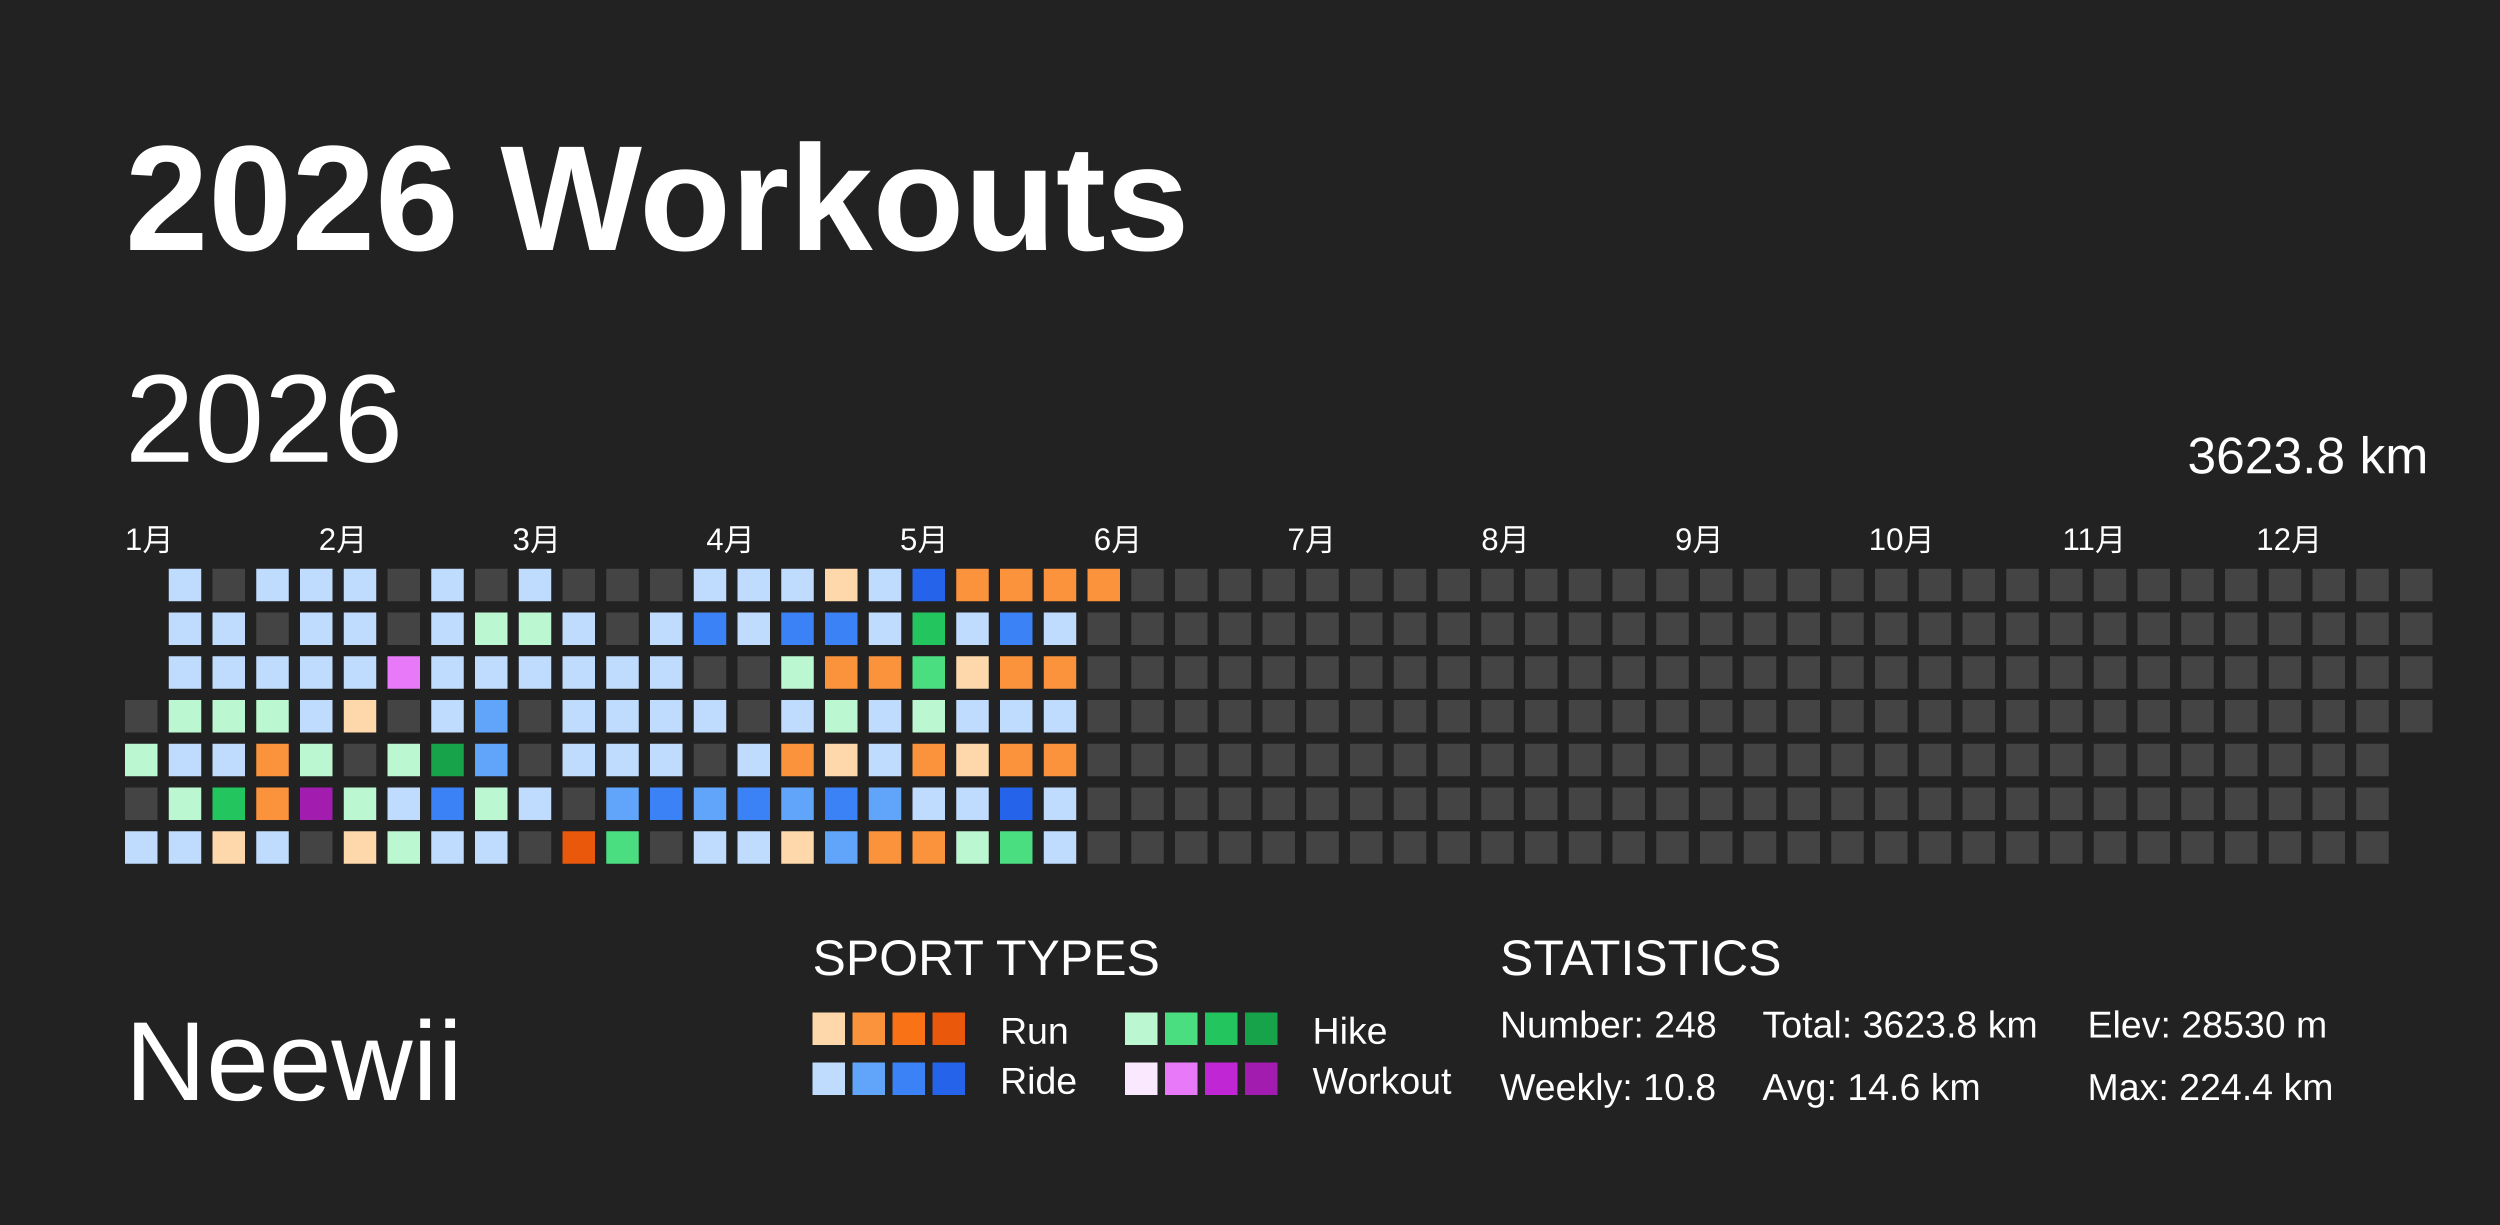
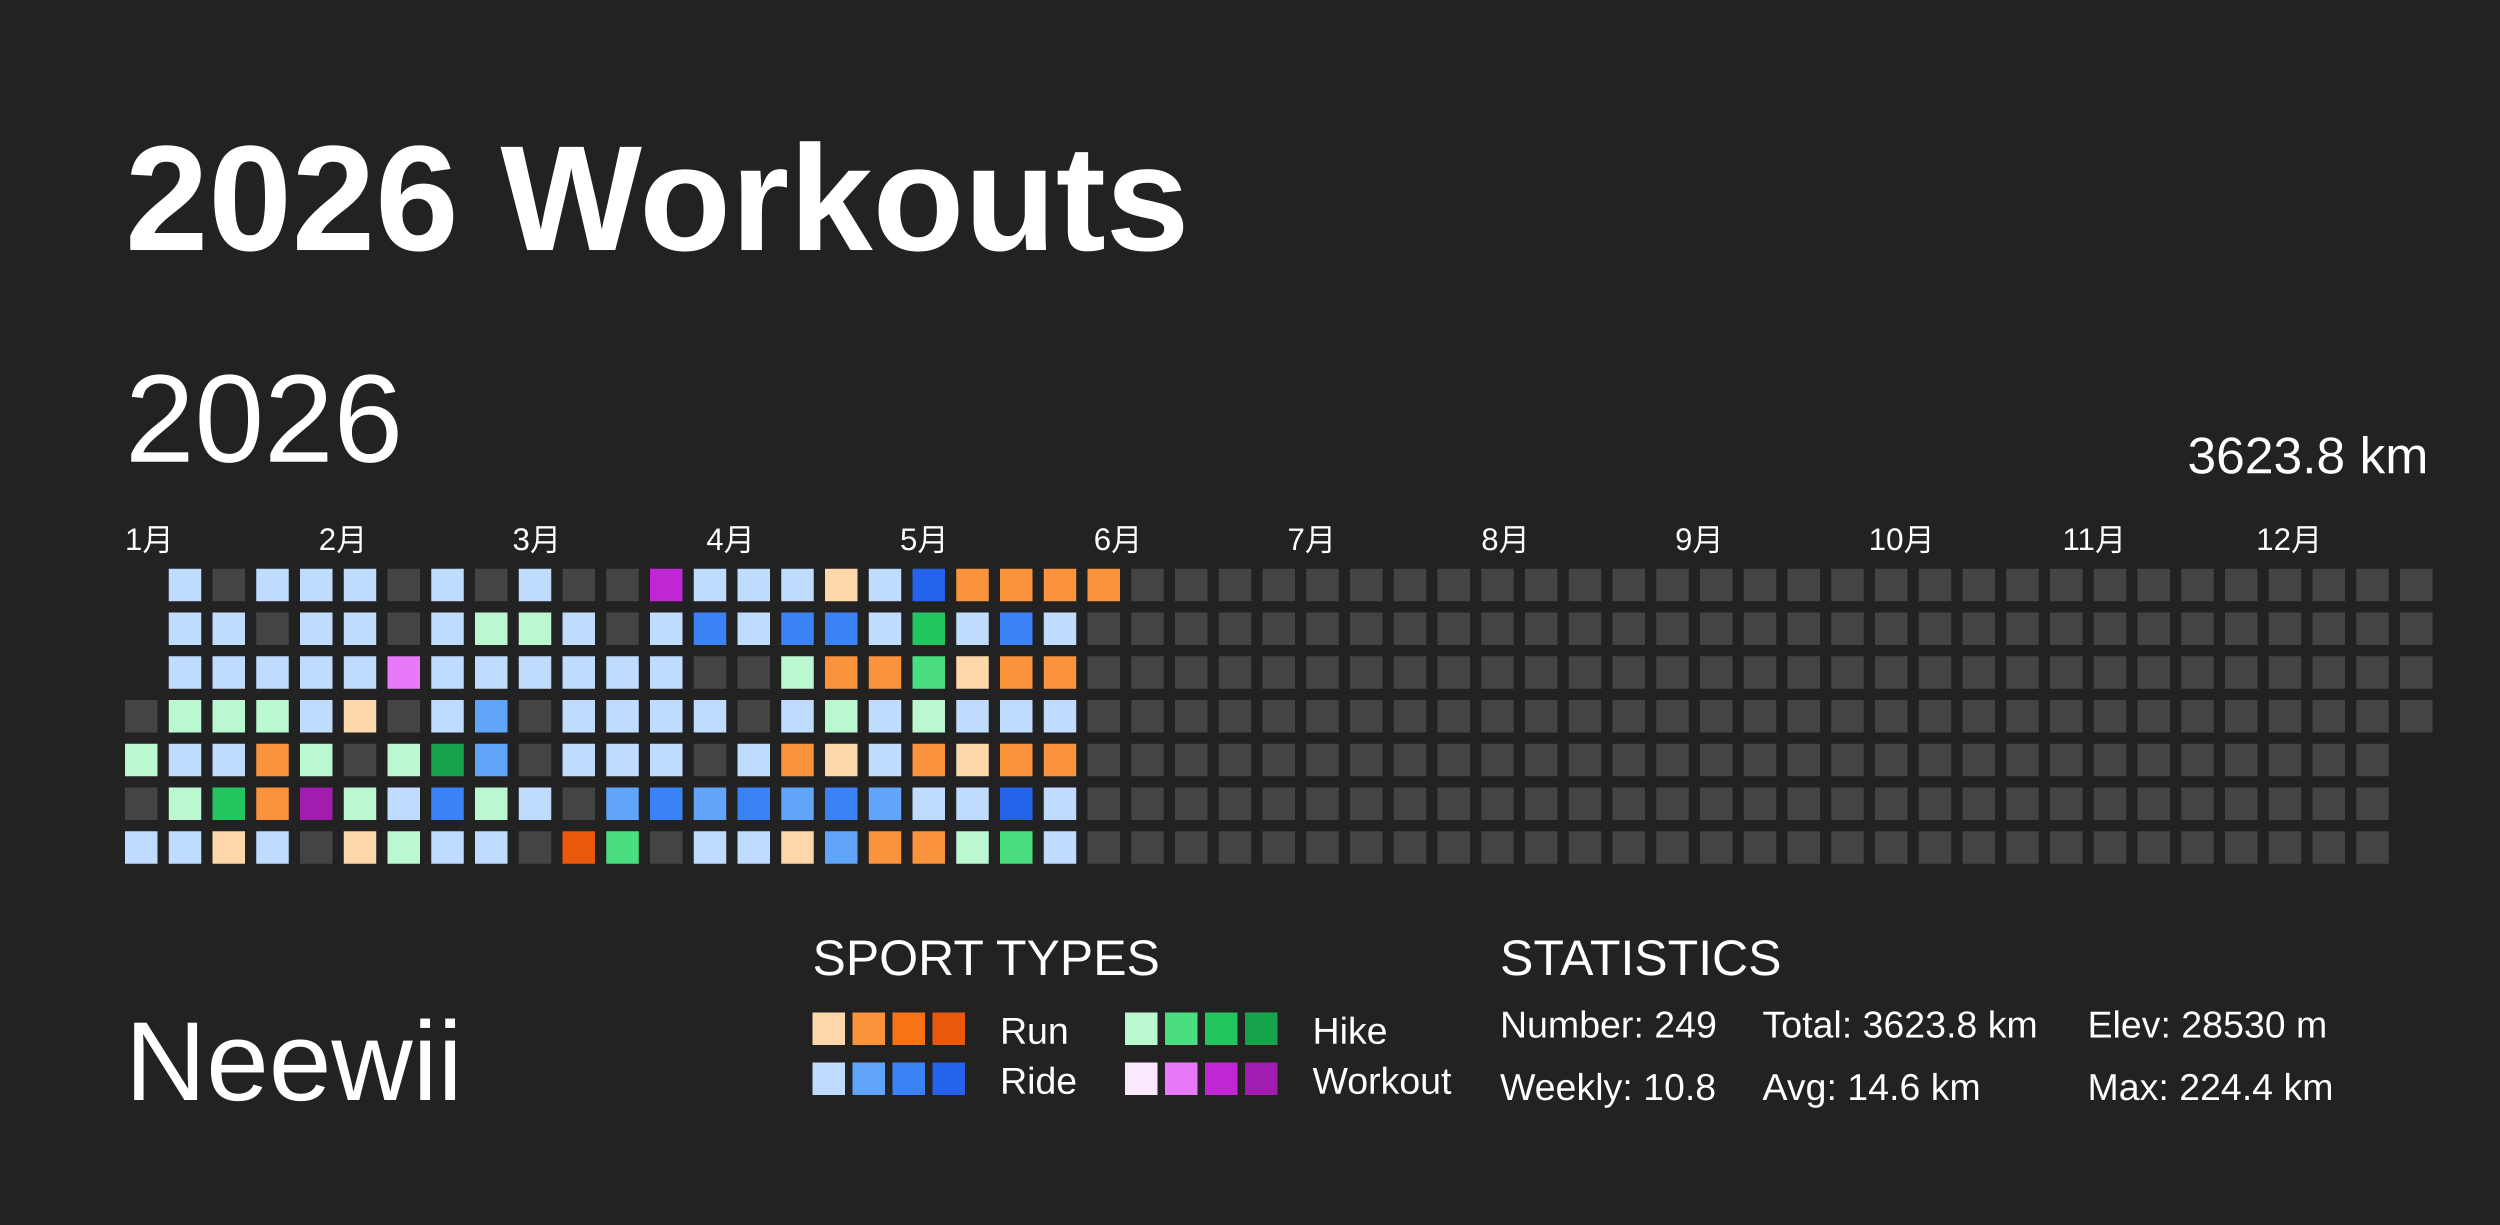
<svg xmlns="http://www.w3.org/2000/svg" baseProfile="full" height="98mm" version="1.1" viewBox="0,0,200,98" width="200mm">
  <defs />
  <rect fill="#222222" height="98" width="200" x="0" y="0" />
  <text fill="#FFFFFF" style="font-size:12px; font-family:Arial; font-weight:bold;" x="10" y="20">2026 Workouts</text>
  <text fill="#FFFFFF" style="font-size:9px; font-family:Arial" x="10" y="88">Neewii</text>
  <text fill="#FFFFFF" style="font-size:4px; font-family:Arial" x="65" y="78">SPORT TYPES</text>
  <rect fill="#fed7aa" height="2.6" width="2.6" x="65.0" y="81" />
  <rect fill="#fb923c" height="2.6" width="2.6" x="68.2" y="81" />
  <rect fill="#f97316" height="2.6" width="2.6" x="71.4" y="81" />
  <rect fill="#ea580c" height="2.6" width="2.6" x="74.6" y="81" />
  <text fill="#FFFFFF" style="font-size:3px; font-family:Arial" x="80" y="83.5">Run</text>
  <rect fill="#bbf7d0" height="2.6" width="2.6" x="90.0" y="81" />
  <rect fill="#4ade80" height="2.6" width="2.6" x="93.2" y="81" />
  <rect fill="#22c55e" height="2.6" width="2.6" x="96.4" y="81" />
  <rect fill="#16a34a" height="2.6" width="2.6" x="99.6" y="81" />
  <text fill="#FFFFFF" style="font-size:3px; font-family:Arial" x="105" y="83.5">Hike</text>
  <rect fill="#bfdbfe" height="2.6" width="2.6" x="65.0" y="85" />
  <rect fill="#60a5fa" height="2.6" width="2.6" x="68.2" y="85" />
  <rect fill="#3b82f6" height="2.6" width="2.6" x="71.4" y="85" />
  <rect fill="#2563eb" height="2.6" width="2.6" x="74.6" y="85" />
  <text fill="#FFFFFF" style="font-size:3px; font-family:Arial" x="80" y="87.5">Ride</text>
  <rect fill="#fae8ff" height="2.6" width="2.6" x="90.0" y="85" />
  <rect fill="#e879f9" height="2.6" width="2.6" x="93.2" y="85" />
  <rect fill="#c026d3" height="2.6" width="2.6" x="96.4" y="85" />
  <rect fill="#a21caf" height="2.6" width="2.6" x="99.6" y="85" />
  <text fill="#FFFFFF" style="font-size:3px; font-family:Arial" x="105" y="87.5">Workout</text>
  <text fill="#FFFFFF" style="font-size:4px; font-family:Arial" x="120" y="78">STATISTICS</text>
-   <text fill="#FFFFFF" style="font-size:3px; font-family:Arial" x="120" y="83">Number: 248</text>
+   <text fill="#FFFFFF" style="font-size:3px; font-family:Arial" x="120" y="83">Number: 249</text>
  <text fill="#FFFFFF" style="font-size:3px; font-family:Arial" x="120" y="88">Weekly: 10.8</text>
  <text fill="#FFFFFF" style="font-size:3px; font-family:Arial" x="141" y="83">Total: 3623.8 km</text>
  <text fill="#FFFFFF" style="font-size:3px; font-family:Arial" x="141" y="88">Avg: 14.6 km</text>
  <text fill="#FFFFFF" style="font-size:3px; font-family:Arial" x="167" y="83">Elev: 28530 m</text>
  <text fill="#FFFFFF" style="font-size:3px; font-family:Arial" x="167" y="88">Max: 224.4 km</text>
  <text dominant-baseline="hanging" fill="#FFFFFF" style="font-size:10.0px; font-family:Arial;" x="10" y="30">2026</text>
  <text dominant-baseline="hanging" fill="#FFFFFF" style="font-size:4.125px; font-family:Arial;" x="175" y="35">3623.8 km</text>
  <text fill="#FFFFFF" style="font-size:2.5px; font-family:Arial" x="10.0" y="44">1月</text>
  <text fill="#FFFFFF" style="font-size:2.5px; font-family:Arial" x="25.5" y="44">2月</text>
  <text fill="#FFFFFF" style="font-size:2.5px; font-family:Arial" x="41.0" y="44">3月</text>
  <text fill="#FFFFFF" style="font-size:2.5px; font-family:Arial" x="56.5" y="44">4月</text>
  <text fill="#FFFFFF" style="font-size:2.5px; font-family:Arial" x="72.0" y="44">5月</text>
  <text fill="#FFFFFF" style="font-size:2.5px; font-family:Arial" x="87.5" y="44">6月</text>
  <text fill="#FFFFFF" style="font-size:2.5px; font-family:Arial" x="103.0" y="44">7月</text>
  <text fill="#FFFFFF" style="font-size:2.5px; font-family:Arial" x="118.5" y="44">8月</text>
  <text fill="#FFFFFF" style="font-size:2.5px; font-family:Arial" x="134.0" y="44">9月</text>
  <text fill="#FFFFFF" style="font-size:2.5px; font-family:Arial" x="149.5" y="44">10月</text>
  <text fill="#FFFFFF" style="font-size:2.5px; font-family:Arial" x="165.0" y="44">11月</text>
  <text fill="#FFFFFF" style="font-size:2.5px; font-family:Arial" x="180.5" y="44">12月</text>
  <rect fill="#444444" height="2.6" width="2.6" x="10.0" y="56.0" />
  <rect fill="#bbf7d0" height="2.6" width="2.6" x="10.0" y="59.5" />
  <rect fill="#444444" height="2.6" width="2.6" x="10.0" y="63.0" />
  <rect fill="#bfdbfe" height="2.6" width="2.6" x="10.0" y="66.5" />
  <rect fill="#bfdbfe" height="2.6" width="2.6" x="13.5" y="45.5" />
  <rect fill="#bfdbfe" height="2.6" width="2.6" x="13.5" y="49.0" />
  <rect fill="#bfdbfe" height="2.6" width="2.6" x="13.5" y="52.5" />
  <rect fill="#bbf7d0" height="2.6" width="2.6" x="13.5" y="56.0" />
  <rect fill="#bfdbfe" height="2.6" width="2.6" x="13.5" y="59.5" />
  <rect fill="#bbf7d0" height="2.6" width="2.6" x="13.5" y="63.0" />
  <rect fill="#bfdbfe" height="2.6" width="2.6" x="13.5" y="66.5" />
  <rect fill="#444444" height="2.6" width="2.6" x="17.0" y="45.5" />
  <rect fill="#bfdbfe" height="2.6" width="2.6" x="17.0" y="49.0" />
  <rect fill="#bfdbfe" height="2.6" width="2.6" x="17.0" y="52.5" />
  <rect fill="#bbf7d0" height="2.6" width="2.6" x="17.0" y="56.0" />
  <rect fill="#bfdbfe" height="2.6" width="2.6" x="17.0" y="59.5" />
  <rect fill="#22c55e" height="2.6" width="2.6" x="17.0" y="63.0" />
  <rect fill="#fed7aa" height="2.6" width="2.6" x="17.0" y="66.5" />
  <rect fill="#bfdbfe" height="2.6" width="2.6" x="20.5" y="45.5" />
  <rect fill="#444444" height="2.6" width="2.6" x="20.5" y="49.0" />
  <rect fill="#bfdbfe" height="2.6" width="2.6" x="20.5" y="52.5" />
  <rect fill="#bbf7d0" height="2.6" width="2.6" x="20.5" y="56.0" />
  <rect fill="#fb923c" height="2.6" width="2.6" x="20.5" y="59.5" />
  <rect fill="#fb923c" height="2.6" width="2.6" x="20.5" y="63.0" />
  <rect fill="#bfdbfe" height="2.6" width="2.6" x="20.5" y="66.5" />
  <rect fill="#bfdbfe" height="2.6" width="2.6" x="24.0" y="45.5" />
  <rect fill="#bfdbfe" height="2.6" width="2.6" x="24.0" y="49.0" />
  <rect fill="#bfdbfe" height="2.6" width="2.6" x="24.0" y="52.5" />
  <rect fill="#bfdbfe" height="2.6" width="2.6" x="24.0" y="56.0" />
  <rect fill="#bbf7d0" height="2.6" width="2.6" x="24.0" y="59.5" />
  <rect fill="#a21caf" height="2.6" width="2.6" x="24.0" y="63.0" />
  <rect fill="#444444" height="2.6" width="2.6" x="24.0" y="66.5" />
  <rect fill="#bfdbfe" height="2.6" width="2.6" x="27.5" y="45.5" />
  <rect fill="#bfdbfe" height="2.6" width="2.6" x="27.5" y="49.0" />
  <rect fill="#bfdbfe" height="2.6" width="2.6" x="27.5" y="52.5" />
  <rect fill="#fed7aa" height="2.6" width="2.6" x="27.5" y="56.0" />
  <rect fill="#444444" height="2.6" width="2.6" x="27.5" y="59.5" />
  <rect fill="#bbf7d0" height="2.6" width="2.6" x="27.5" y="63.0" />
  <rect fill="#fed7aa" height="2.6" width="2.6" x="27.5" y="66.5" />
  <rect fill="#444444" height="2.6" width="2.6" x="31.0" y="45.5" />
  <rect fill="#444444" height="2.6" width="2.6" x="31.0" y="49.0" />
  <rect fill="#e879f9" height="2.6" width="2.6" x="31.0" y="52.5" />
  <rect fill="#444444" height="2.6" width="2.6" x="31.0" y="56.0" />
  <rect fill="#bbf7d0" height="2.6" width="2.6" x="31.0" y="59.5" />
  <rect fill="#bfdbfe" height="2.6" width="2.6" x="31.0" y="63.0" />
  <rect fill="#bbf7d0" height="2.6" width="2.6" x="31.0" y="66.5" />
  <rect fill="#bfdbfe" height="2.6" width="2.6" x="34.5" y="45.5" />
  <rect fill="#bfdbfe" height="2.6" width="2.6" x="34.5" y="49.0" />
  <rect fill="#bfdbfe" height="2.6" width="2.6" x="34.5" y="52.5" />
  <rect fill="#bfdbfe" height="2.6" width="2.6" x="34.5" y="56.0" />
  <rect fill="#16a34a" height="2.6" width="2.6" x="34.5" y="59.5" />
  <rect fill="#3b82f6" height="2.6" width="2.6" x="34.5" y="63.0" />
  <rect fill="#bfdbfe" height="2.6" width="2.6" x="34.5" y="66.5" />
  <rect fill="#444444" height="2.6" width="2.6" x="38.0" y="45.5" />
  <rect fill="#bbf7d0" height="2.6" width="2.6" x="38.0" y="49.0" />
  <rect fill="#bfdbfe" height="2.6" width="2.6" x="38.0" y="52.5" />
  <rect fill="#60a5fa" height="2.6" width="2.6" x="38.0" y="56.0" />
  <rect fill="#60a5fa" height="2.6" width="2.6" x="38.0" y="59.5" />
  <rect fill="#bbf7d0" height="2.6" width="2.6" x="38.0" y="63.0" />
  <rect fill="#bfdbfe" height="2.6" width="2.6" x="38.0" y="66.5" />
  <rect fill="#bfdbfe" height="2.6" width="2.6" x="41.5" y="45.5" />
  <rect fill="#bbf7d0" height="2.6" width="2.6" x="41.5" y="49.0" />
  <rect fill="#bfdbfe" height="2.6" width="2.6" x="41.5" y="52.5" />
  <rect fill="#444444" height="2.6" width="2.6" x="41.5" y="56.0" />
  <rect fill="#444444" height="2.6" width="2.6" x="41.5" y="59.5" />
  <rect fill="#bfdbfe" height="2.6" width="2.6" x="41.5" y="63.0" />
  <rect fill="#444444" height="2.6" width="2.6" x="41.5" y="66.5" />
  <rect fill="#444444" height="2.6" width="2.6" x="45.0" y="45.5" />
  <rect fill="#bfdbfe" height="2.6" width="2.6" x="45.0" y="49.0" />
  <rect fill="#bfdbfe" height="2.6" width="2.6" x="45.0" y="52.5" />
  <rect fill="#bfdbfe" height="2.6" width="2.6" x="45.0" y="56.0" />
  <rect fill="#bfdbfe" height="2.6" width="2.6" x="45.0" y="59.5" />
  <rect fill="#444444" height="2.6" width="2.6" x="45.0" y="63.0" />
  <rect fill="#ea580c" height="2.6" width="2.6" x="45.0" y="66.5" />
  <rect fill="#444444" height="2.6" width="2.6" x="48.5" y="45.5" />
  <rect fill="#444444" height="2.6" width="2.6" x="48.5" y="49.0" />
  <rect fill="#bfdbfe" height="2.6" width="2.6" x="48.5" y="52.5" />
  <rect fill="#bfdbfe" height="2.6" width="2.6" x="48.5" y="56.0" />
  <rect fill="#bfdbfe" height="2.6" width="2.6" x="48.5" y="59.5" />
  <rect fill="#60a5fa" height="2.6" width="2.6" x="48.5" y="63.0" />
  <rect fill="#4ade80" height="2.6" width="2.6" x="48.5" y="66.5" />
-   <rect fill="#444444" height="2.6" width="2.6" x="52.0" y="45.5" />
+   <rect fill="#c026d3" height="2.6" width="2.6" x="52.0" y="45.5" />
  <rect fill="#bfdbfe" height="2.6" width="2.6" x="52.0" y="49.0" />
  <rect fill="#bfdbfe" height="2.6" width="2.6" x="52.0" y="52.5" />
  <rect fill="#bfdbfe" height="2.6" width="2.6" x="52.0" y="56.0" />
  <rect fill="#bfdbfe" height="2.6" width="2.6" x="52.0" y="59.5" />
  <rect fill="#3b82f6" height="2.6" width="2.6" x="52.0" y="63.0" />
  <rect fill="#444444" height="2.6" width="2.6" x="52.0" y="66.5" />
  <rect fill="#bfdbfe" height="2.6" width="2.6" x="55.5" y="45.5" />
  <rect fill="#3b82f6" height="2.6" width="2.6" x="55.5" y="49.0" />
  <rect fill="#444444" height="2.6" width="2.6" x="55.5" y="52.5" />
  <rect fill="#bfdbfe" height="2.6" width="2.6" x="55.5" y="56.0" />
  <rect fill="#444444" height="2.6" width="2.6" x="55.5" y="59.5" />
  <rect fill="#60a5fa" height="2.6" width="2.6" x="55.5" y="63.0" />
  <rect fill="#bfdbfe" height="2.6" width="2.6" x="55.5" y="66.5" />
  <rect fill="#bfdbfe" height="2.6" width="2.6" x="59.0" y="45.5" />
  <rect fill="#bfdbfe" height="2.6" width="2.6" x="59.0" y="49.0" />
  <rect fill="#444444" height="2.6" width="2.6" x="59.0" y="52.5" />
  <rect fill="#444444" height="2.6" width="2.6" x="59.0" y="56.0" />
  <rect fill="#bfdbfe" height="2.6" width="2.6" x="59.0" y="59.5" />
  <rect fill="#3b82f6" height="2.6" width="2.6" x="59.0" y="63.0" />
  <rect fill="#bfdbfe" height="2.6" width="2.6" x="59.0" y="66.5" />
  <rect fill="#bfdbfe" height="2.6" width="2.6" x="62.5" y="45.5" />
  <rect fill="#3b82f6" height="2.6" width="2.6" x="62.5" y="49.0" />
  <rect fill="#bbf7d0" height="2.6" width="2.6" x="62.5" y="52.5" />
  <rect fill="#bfdbfe" height="2.6" width="2.6" x="62.5" y="56.0" />
  <rect fill="#fb923c" height="2.6" width="2.6" x="62.5" y="59.5" />
  <rect fill="#60a5fa" height="2.6" width="2.6" x="62.5" y="63.0" />
  <rect fill="#fed7aa" height="2.6" width="2.6" x="62.5" y="66.5" />
  <rect fill="#fed7aa" height="2.6" width="2.6" x="66.0" y="45.5" />
  <rect fill="#3b82f6" height="2.6" width="2.6" x="66.0" y="49.0" />
  <rect fill="#fb923c" height="2.6" width="2.6" x="66.0" y="52.5" />
  <rect fill="#bbf7d0" height="2.6" width="2.6" x="66.0" y="56.0" />
  <rect fill="#fed7aa" height="2.6" width="2.6" x="66.0" y="59.5" />
  <rect fill="#3b82f6" height="2.6" width="2.6" x="66.0" y="63.0" />
  <rect fill="#60a5fa" height="2.6" width="2.6" x="66.0" y="66.5" />
  <rect fill="#bfdbfe" height="2.6" width="2.6" x="69.5" y="45.5" />
  <rect fill="#bfdbfe" height="2.6" width="2.6" x="69.5" y="49.0" />
  <rect fill="#fb923c" height="2.6" width="2.6" x="69.5" y="52.5" />
  <rect fill="#bfdbfe" height="2.6" width="2.6" x="69.5" y="56.0" />
  <rect fill="#bfdbfe" height="2.6" width="2.6" x="69.5" y="59.5" />
  <rect fill="#60a5fa" height="2.6" width="2.6" x="69.5" y="63.0" />
  <rect fill="#fb923c" height="2.6" width="2.6" x="69.5" y="66.5" />
  <rect fill="#2563eb" height="2.6" width="2.6" x="73.0" y="45.5" />
  <rect fill="#22c55e" height="2.6" width="2.6" x="73.0" y="49.0" />
  <rect fill="#4ade80" height="2.6" width="2.6" x="73.0" y="52.5" />
  <rect fill="#bbf7d0" height="2.6" width="2.6" x="73.0" y="56.0" />
  <rect fill="#fb923c" height="2.6" width="2.6" x="73.0" y="59.5" />
  <rect fill="#bfdbfe" height="2.6" width="2.6" x="73.0" y="63.0" />
  <rect fill="#fb923c" height="2.6" width="2.6" x="73.0" y="66.5" />
  <rect fill="#fb923c" height="2.6" width="2.6" x="76.5" y="45.5" />
  <rect fill="#bfdbfe" height="2.6" width="2.6" x="76.5" y="49.0" />
  <rect fill="#fed7aa" height="2.6" width="2.6" x="76.5" y="52.5" />
  <rect fill="#bfdbfe" height="2.6" width="2.6" x="76.5" y="56.0" />
  <rect fill="#fed7aa" height="2.6" width="2.6" x="76.5" y="59.5" />
  <rect fill="#bfdbfe" height="2.6" width="2.6" x="76.5" y="63.0" />
  <rect fill="#bbf7d0" height="2.6" width="2.6" x="76.5" y="66.5" />
  <rect fill="#fb923c" height="2.6" width="2.6" x="80.0" y="45.5" />
  <rect fill="#3b82f6" height="2.6" width="2.6" x="80.0" y="49.0" />
  <rect fill="#fb923c" height="2.6" width="2.6" x="80.0" y="52.5" />
  <rect fill="#bfdbfe" height="2.6" width="2.6" x="80.0" y="56.0" />
  <rect fill="#fb923c" height="2.6" width="2.6" x="80.0" y="59.5" />
  <rect fill="#2563eb" height="2.6" width="2.6" x="80.0" y="63.0" />
  <rect fill="#4ade80" height="2.6" width="2.6" x="80.0" y="66.5" />
  <rect fill="#fb923c" height="2.6" width="2.6" x="83.5" y="45.5" />
  <rect fill="#bfdbfe" height="2.6" width="2.6" x="83.5" y="49.0" />
  <rect fill="#fb923c" height="2.6" width="2.6" x="83.5" y="52.5" />
  <rect fill="#bfdbfe" height="2.6" width="2.6" x="83.5" y="56.0" />
  <rect fill="#fb923c" height="2.6" width="2.6" x="83.5" y="59.5" />
  <rect fill="#bfdbfe" height="2.6" width="2.6" x="83.5" y="63.0" />
  <rect fill="#bfdbfe" height="2.6" width="2.6" x="83.5" y="66.5" />
  <rect fill="#fb923c" height="2.6" width="2.6" x="87.0" y="45.5" />
  <rect fill="#444444" height="2.6" width="2.6" x="87.0" y="49.0" />
  <rect fill="#444444" height="2.6" width="2.6" x="87.0" y="52.5" />
  <rect fill="#444444" height="2.6" width="2.6" x="87.0" y="56.0" />
  <rect fill="#444444" height="2.6" width="2.6" x="87.0" y="59.5" />
  <rect fill="#444444" height="2.6" width="2.6" x="87.0" y="63.0" />
  <rect fill="#444444" height="2.6" width="2.6" x="87.0" y="66.5" />
  <rect fill="#444444" height="2.6" width="2.6" x="90.5" y="45.5" />
  <rect fill="#444444" height="2.6" width="2.6" x="90.5" y="49.0" />
  <rect fill="#444444" height="2.6" width="2.6" x="90.5" y="52.5" />
  <rect fill="#444444" height="2.6" width="2.6" x="90.5" y="56.0" />
  <rect fill="#444444" height="2.6" width="2.6" x="90.5" y="59.5" />
  <rect fill="#444444" height="2.6" width="2.6" x="90.5" y="63.0" />
  <rect fill="#444444" height="2.6" width="2.6" x="90.5" y="66.5" />
  <rect fill="#444444" height="2.6" width="2.6" x="94.0" y="45.5" />
  <rect fill="#444444" height="2.6" width="2.6" x="94.0" y="49.0" />
  <rect fill="#444444" height="2.6" width="2.6" x="94.0" y="52.5" />
  <rect fill="#444444" height="2.6" width="2.6" x="94.0" y="56.0" />
  <rect fill="#444444" height="2.6" width="2.6" x="94.0" y="59.5" />
  <rect fill="#444444" height="2.6" width="2.6" x="94.0" y="63.0" />
  <rect fill="#444444" height="2.6" width="2.6" x="94.0" y="66.5" />
  <rect fill="#444444" height="2.6" width="2.6" x="97.5" y="45.5" />
  <rect fill="#444444" height="2.6" width="2.6" x="97.5" y="49.0" />
  <rect fill="#444444" height="2.6" width="2.6" x="97.5" y="52.5" />
  <rect fill="#444444" height="2.6" width="2.6" x="97.5" y="56.0" />
  <rect fill="#444444" height="2.6" width="2.6" x="97.5" y="59.5" />
  <rect fill="#444444" height="2.6" width="2.6" x="97.5" y="63.0" />
  <rect fill="#444444" height="2.6" width="2.6" x="97.5" y="66.5" />
  <rect fill="#444444" height="2.6" width="2.6" x="101.0" y="45.5" />
  <rect fill="#444444" height="2.6" width="2.6" x="101.0" y="49.0" />
  <rect fill="#444444" height="2.6" width="2.6" x="101.0" y="52.5" />
  <rect fill="#444444" height="2.6" width="2.6" x="101.0" y="56.0" />
  <rect fill="#444444" height="2.6" width="2.6" x="101.0" y="59.5" />
  <rect fill="#444444" height="2.6" width="2.6" x="101.0" y="63.0" />
  <rect fill="#444444" height="2.6" width="2.6" x="101.0" y="66.5" />
  <rect fill="#444444" height="2.6" width="2.6" x="104.5" y="45.5" />
  <rect fill="#444444" height="2.6" width="2.6" x="104.5" y="49.0" />
  <rect fill="#444444" height="2.6" width="2.6" x="104.5" y="52.5" />
  <rect fill="#444444" height="2.6" width="2.6" x="104.5" y="56.0" />
  <rect fill="#444444" height="2.6" width="2.6" x="104.5" y="59.5" />
  <rect fill="#444444" height="2.6" width="2.6" x="104.5" y="63.0" />
  <rect fill="#444444" height="2.6" width="2.6" x="104.5" y="66.5" />
  <rect fill="#444444" height="2.6" width="2.6" x="108.0" y="45.5" />
  <rect fill="#444444" height="2.6" width="2.6" x="108.0" y="49.0" />
  <rect fill="#444444" height="2.6" width="2.6" x="108.0" y="52.5" />
  <rect fill="#444444" height="2.6" width="2.6" x="108.0" y="56.0" />
  <rect fill="#444444" height="2.6" width="2.6" x="108.0" y="59.5" />
  <rect fill="#444444" height="2.6" width="2.6" x="108.0" y="63.0" />
  <rect fill="#444444" height="2.6" width="2.6" x="108.0" y="66.5" />
  <rect fill="#444444" height="2.6" width="2.6" x="111.5" y="45.5" />
  <rect fill="#444444" height="2.6" width="2.6" x="111.5" y="49.0" />
  <rect fill="#444444" height="2.6" width="2.6" x="111.5" y="52.5" />
  <rect fill="#444444" height="2.6" width="2.6" x="111.5" y="56.0" />
  <rect fill="#444444" height="2.6" width="2.6" x="111.5" y="59.5" />
  <rect fill="#444444" height="2.6" width="2.6" x="111.5" y="63.0" />
  <rect fill="#444444" height="2.6" width="2.6" x="111.5" y="66.5" />
  <rect fill="#444444" height="2.6" width="2.6" x="115.0" y="45.5" />
  <rect fill="#444444" height="2.6" width="2.6" x="115.0" y="49.0" />
  <rect fill="#444444" height="2.6" width="2.6" x="115.0" y="52.5" />
  <rect fill="#444444" height="2.6" width="2.6" x="115.0" y="56.0" />
  <rect fill="#444444" height="2.6" width="2.6" x="115.0" y="59.5" />
  <rect fill="#444444" height="2.6" width="2.6" x="115.0" y="63.0" />
  <rect fill="#444444" height="2.6" width="2.6" x="115.0" y="66.5" />
  <rect fill="#444444" height="2.6" width="2.6" x="118.5" y="45.5" />
  <rect fill="#444444" height="2.6" width="2.6" x="118.5" y="49.0" />
  <rect fill="#444444" height="2.6" width="2.6" x="118.5" y="52.5" />
  <rect fill="#444444" height="2.6" width="2.6" x="118.5" y="56.0" />
  <rect fill="#444444" height="2.6" width="2.6" x="118.5" y="59.5" />
  <rect fill="#444444" height="2.6" width="2.6" x="118.5" y="63.0" />
  <rect fill="#444444" height="2.6" width="2.6" x="118.5" y="66.5" />
  <rect fill="#444444" height="2.6" width="2.6" x="122.0" y="45.5" />
  <rect fill="#444444" height="2.6" width="2.6" x="122.0" y="49.0" />
  <rect fill="#444444" height="2.6" width="2.6" x="122.0" y="52.5" />
  <rect fill="#444444" height="2.6" width="2.6" x="122.0" y="56.0" />
  <rect fill="#444444" height="2.6" width="2.6" x="122.0" y="59.5" />
  <rect fill="#444444" height="2.6" width="2.6" x="122.0" y="63.0" />
  <rect fill="#444444" height="2.6" width="2.6" x="122.0" y="66.5" />
  <rect fill="#444444" height="2.6" width="2.6" x="125.5" y="45.5" />
  <rect fill="#444444" height="2.6" width="2.6" x="125.5" y="49.0" />
  <rect fill="#444444" height="2.6" width="2.6" x="125.5" y="52.5" />
  <rect fill="#444444" height="2.6" width="2.6" x="125.5" y="56.0" />
  <rect fill="#444444" height="2.6" width="2.6" x="125.5" y="59.5" />
  <rect fill="#444444" height="2.6" width="2.6" x="125.5" y="63.0" />
  <rect fill="#444444" height="2.6" width="2.6" x="125.5" y="66.5" />
  <rect fill="#444444" height="2.6" width="2.6" x="129.0" y="45.5" />
  <rect fill="#444444" height="2.6" width="2.6" x="129.0" y="49.0" />
  <rect fill="#444444" height="2.6" width="2.6" x="129.0" y="52.5" />
  <rect fill="#444444" height="2.6" width="2.6" x="129.0" y="56.0" />
  <rect fill="#444444" height="2.6" width="2.6" x="129.0" y="59.5" />
  <rect fill="#444444" height="2.6" width="2.6" x="129.0" y="63.0" />
  <rect fill="#444444" height="2.6" width="2.6" x="129.0" y="66.5" />
  <rect fill="#444444" height="2.6" width="2.6" x="132.5" y="45.5" />
  <rect fill="#444444" height="2.6" width="2.6" x="132.5" y="49.0" />
  <rect fill="#444444" height="2.6" width="2.6" x="132.5" y="52.5" />
  <rect fill="#444444" height="2.6" width="2.6" x="132.5" y="56.0" />
  <rect fill="#444444" height="2.6" width="2.6" x="132.5" y="59.5" />
  <rect fill="#444444" height="2.6" width="2.6" x="132.5" y="63.0" />
  <rect fill="#444444" height="2.6" width="2.6" x="132.5" y="66.5" />
  <rect fill="#444444" height="2.6" width="2.6" x="136.0" y="45.5" />
  <rect fill="#444444" height="2.6" width="2.6" x="136.0" y="49.0" />
  <rect fill="#444444" height="2.6" width="2.6" x="136.0" y="52.5" />
  <rect fill="#444444" height="2.6" width="2.6" x="136.0" y="56.0" />
  <rect fill="#444444" height="2.6" width="2.6" x="136.0" y="59.5" />
  <rect fill="#444444" height="2.6" width="2.6" x="136.0" y="63.0" />
  <rect fill="#444444" height="2.6" width="2.6" x="136.0" y="66.5" />
  <rect fill="#444444" height="2.6" width="2.6" x="139.5" y="45.5" />
  <rect fill="#444444" height="2.6" width="2.6" x="139.5" y="49.0" />
  <rect fill="#444444" height="2.6" width="2.6" x="139.5" y="52.5" />
  <rect fill="#444444" height="2.6" width="2.6" x="139.5" y="56.0" />
  <rect fill="#444444" height="2.6" width="2.6" x="139.5" y="59.5" />
  <rect fill="#444444" height="2.6" width="2.6" x="139.5" y="63.0" />
  <rect fill="#444444" height="2.6" width="2.6" x="139.5" y="66.5" />
  <rect fill="#444444" height="2.6" width="2.6" x="143.0" y="45.5" />
  <rect fill="#444444" height="2.6" width="2.6" x="143.0" y="49.0" />
  <rect fill="#444444" height="2.6" width="2.6" x="143.0" y="52.5" />
  <rect fill="#444444" height="2.6" width="2.6" x="143.0" y="56.0" />
  <rect fill="#444444" height="2.6" width="2.6" x="143.0" y="59.5" />
  <rect fill="#444444" height="2.6" width="2.6" x="143.0" y="63.0" />
  <rect fill="#444444" height="2.6" width="2.6" x="143.0" y="66.5" />
  <rect fill="#444444" height="2.6" width="2.6" x="146.5" y="45.5" />
  <rect fill="#444444" height="2.6" width="2.6" x="146.5" y="49.0" />
  <rect fill="#444444" height="2.6" width="2.6" x="146.5" y="52.5" />
  <rect fill="#444444" height="2.6" width="2.6" x="146.5" y="56.0" />
  <rect fill="#444444" height="2.6" width="2.6" x="146.5" y="59.5" />
  <rect fill="#444444" height="2.6" width="2.6" x="146.5" y="63.0" />
  <rect fill="#444444" height="2.6" width="2.6" x="146.5" y="66.5" />
  <rect fill="#444444" height="2.6" width="2.6" x="150.0" y="45.5" />
  <rect fill="#444444" height="2.6" width="2.6" x="150.0" y="49.0" />
  <rect fill="#444444" height="2.6" width="2.6" x="150.0" y="52.5" />
  <rect fill="#444444" height="2.6" width="2.6" x="150.0" y="56.0" />
  <rect fill="#444444" height="2.6" width="2.6" x="150.0" y="59.5" />
  <rect fill="#444444" height="2.6" width="2.6" x="150.0" y="63.0" />
  <rect fill="#444444" height="2.6" width="2.6" x="150.0" y="66.5" />
  <rect fill="#444444" height="2.6" width="2.6" x="153.5" y="45.5" />
  <rect fill="#444444" height="2.6" width="2.6" x="153.5" y="49.0" />
  <rect fill="#444444" height="2.6" width="2.6" x="153.5" y="52.5" />
  <rect fill="#444444" height="2.6" width="2.6" x="153.5" y="56.0" />
  <rect fill="#444444" height="2.6" width="2.6" x="153.5" y="59.5" />
  <rect fill="#444444" height="2.6" width="2.6" x="153.5" y="63.0" />
  <rect fill="#444444" height="2.6" width="2.6" x="153.5" y="66.5" />
  <rect fill="#444444" height="2.6" width="2.6" x="157.0" y="45.5" />
  <rect fill="#444444" height="2.6" width="2.6" x="157.0" y="49.0" />
  <rect fill="#444444" height="2.6" width="2.6" x="157.0" y="52.5" />
  <rect fill="#444444" height="2.6" width="2.6" x="157.0" y="56.0" />
  <rect fill="#444444" height="2.6" width="2.6" x="157.0" y="59.5" />
  <rect fill="#444444" height="2.6" width="2.6" x="157.0" y="63.0" />
  <rect fill="#444444" height="2.6" width="2.6" x="157.0" y="66.5" />
  <rect fill="#444444" height="2.6" width="2.6" x="160.5" y="45.5" />
  <rect fill="#444444" height="2.6" width="2.6" x="160.5" y="49.0" />
  <rect fill="#444444" height="2.6" width="2.6" x="160.5" y="52.5" />
  <rect fill="#444444" height="2.6" width="2.6" x="160.5" y="56.0" />
  <rect fill="#444444" height="2.6" width="2.6" x="160.5" y="59.5" />
  <rect fill="#444444" height="2.6" width="2.6" x="160.5" y="63.0" />
  <rect fill="#444444" height="2.6" width="2.6" x="160.5" y="66.5" />
  <rect fill="#444444" height="2.6" width="2.6" x="164.0" y="45.5" />
  <rect fill="#444444" height="2.6" width="2.6" x="164.0" y="49.0" />
  <rect fill="#444444" height="2.6" width="2.6" x="164.0" y="52.5" />
  <rect fill="#444444" height="2.6" width="2.6" x="164.0" y="56.0" />
  <rect fill="#444444" height="2.6" width="2.6" x="164.0" y="59.5" />
  <rect fill="#444444" height="2.6" width="2.6" x="164.0" y="63.0" />
  <rect fill="#444444" height="2.6" width="2.6" x="164.0" y="66.5" />
  <rect fill="#444444" height="2.6" width="2.6" x="167.5" y="45.5" />
  <rect fill="#444444" height="2.6" width="2.6" x="167.5" y="49.0" />
  <rect fill="#444444" height="2.6" width="2.6" x="167.5" y="52.5" />
  <rect fill="#444444" height="2.6" width="2.6" x="167.5" y="56.0" />
  <rect fill="#444444" height="2.6" width="2.6" x="167.5" y="59.5" />
  <rect fill="#444444" height="2.6" width="2.6" x="167.5" y="63.0" />
  <rect fill="#444444" height="2.6" width="2.6" x="167.5" y="66.5" />
  <rect fill="#444444" height="2.6" width="2.6" x="171.0" y="45.5" />
  <rect fill="#444444" height="2.6" width="2.6" x="171.0" y="49.0" />
  <rect fill="#444444" height="2.6" width="2.6" x="171.0" y="52.5" />
  <rect fill="#444444" height="2.6" width="2.6" x="171.0" y="56.0" />
  <rect fill="#444444" height="2.6" width="2.6" x="171.0" y="59.5" />
  <rect fill="#444444" height="2.6" width="2.6" x="171.0" y="63.0" />
  <rect fill="#444444" height="2.6" width="2.6" x="171.0" y="66.5" />
  <rect fill="#444444" height="2.6" width="2.6" x="174.5" y="45.5" />
  <rect fill="#444444" height="2.6" width="2.6" x="174.5" y="49.0" />
  <rect fill="#444444" height="2.6" width="2.6" x="174.5" y="52.5" />
  <rect fill="#444444" height="2.6" width="2.6" x="174.5" y="56.0" />
  <rect fill="#444444" height="2.6" width="2.6" x="174.5" y="59.5" />
  <rect fill="#444444" height="2.6" width="2.6" x="174.5" y="63.0" />
  <rect fill="#444444" height="2.6" width="2.6" x="174.5" y="66.5" />
  <rect fill="#444444" height="2.6" width="2.6" x="178.0" y="45.5" />
  <rect fill="#444444" height="2.6" width="2.6" x="178.0" y="49.0" />
  <rect fill="#444444" height="2.6" width="2.6" x="178.0" y="52.5" />
  <rect fill="#444444" height="2.6" width="2.6" x="178.0" y="56.0" />
  <rect fill="#444444" height="2.6" width="2.6" x="178.0" y="59.5" />
  <rect fill="#444444" height="2.6" width="2.6" x="178.0" y="63.0" />
  <rect fill="#444444" height="2.6" width="2.6" x="178.0" y="66.5" />
  <rect fill="#444444" height="2.6" width="2.6" x="181.5" y="45.5" />
  <rect fill="#444444" height="2.6" width="2.6" x="181.5" y="49.0" />
  <rect fill="#444444" height="2.6" width="2.6" x="181.5" y="52.5" />
  <rect fill="#444444" height="2.6" width="2.6" x="181.5" y="56.0" />
  <rect fill="#444444" height="2.6" width="2.6" x="181.5" y="59.5" />
  <rect fill="#444444" height="2.6" width="2.6" x="181.5" y="63.0" />
  <rect fill="#444444" height="2.6" width="2.6" x="181.5" y="66.5" />
  <rect fill="#444444" height="2.6" width="2.6" x="185.0" y="45.5" />
  <rect fill="#444444" height="2.6" width="2.6" x="185.0" y="49.0" />
  <rect fill="#444444" height="2.6" width="2.6" x="185.0" y="52.5" />
  <rect fill="#444444" height="2.6" width="2.6" x="185.0" y="56.0" />
  <rect fill="#444444" height="2.6" width="2.6" x="185.0" y="59.5" />
  <rect fill="#444444" height="2.6" width="2.6" x="185.0" y="63.0" />
  <rect fill="#444444" height="2.6" width="2.6" x="185.0" y="66.5" />
  <rect fill="#444444" height="2.6" width="2.6" x="188.5" y="45.5" />
  <rect fill="#444444" height="2.6" width="2.6" x="188.5" y="49.0" />
  <rect fill="#444444" height="2.6" width="2.6" x="188.5" y="52.5" />
  <rect fill="#444444" height="2.6" width="2.6" x="188.5" y="56.0" />
  <rect fill="#444444" height="2.6" width="2.6" x="188.5" y="59.5" />
  <rect fill="#444444" height="2.6" width="2.6" x="188.5" y="63.0" />
  <rect fill="#444444" height="2.6" width="2.6" x="188.5" y="66.5" />
  <rect fill="#444444" height="2.6" width="2.6" x="192.0" y="45.5" />
  <rect fill="#444444" height="2.6" width="2.6" x="192.0" y="49.0" />
  <rect fill="#444444" height="2.6" width="2.6" x="192.0" y="52.5" />
  <rect fill="#444444" height="2.6" width="2.6" x="192.0" y="56.0" />
</svg>
